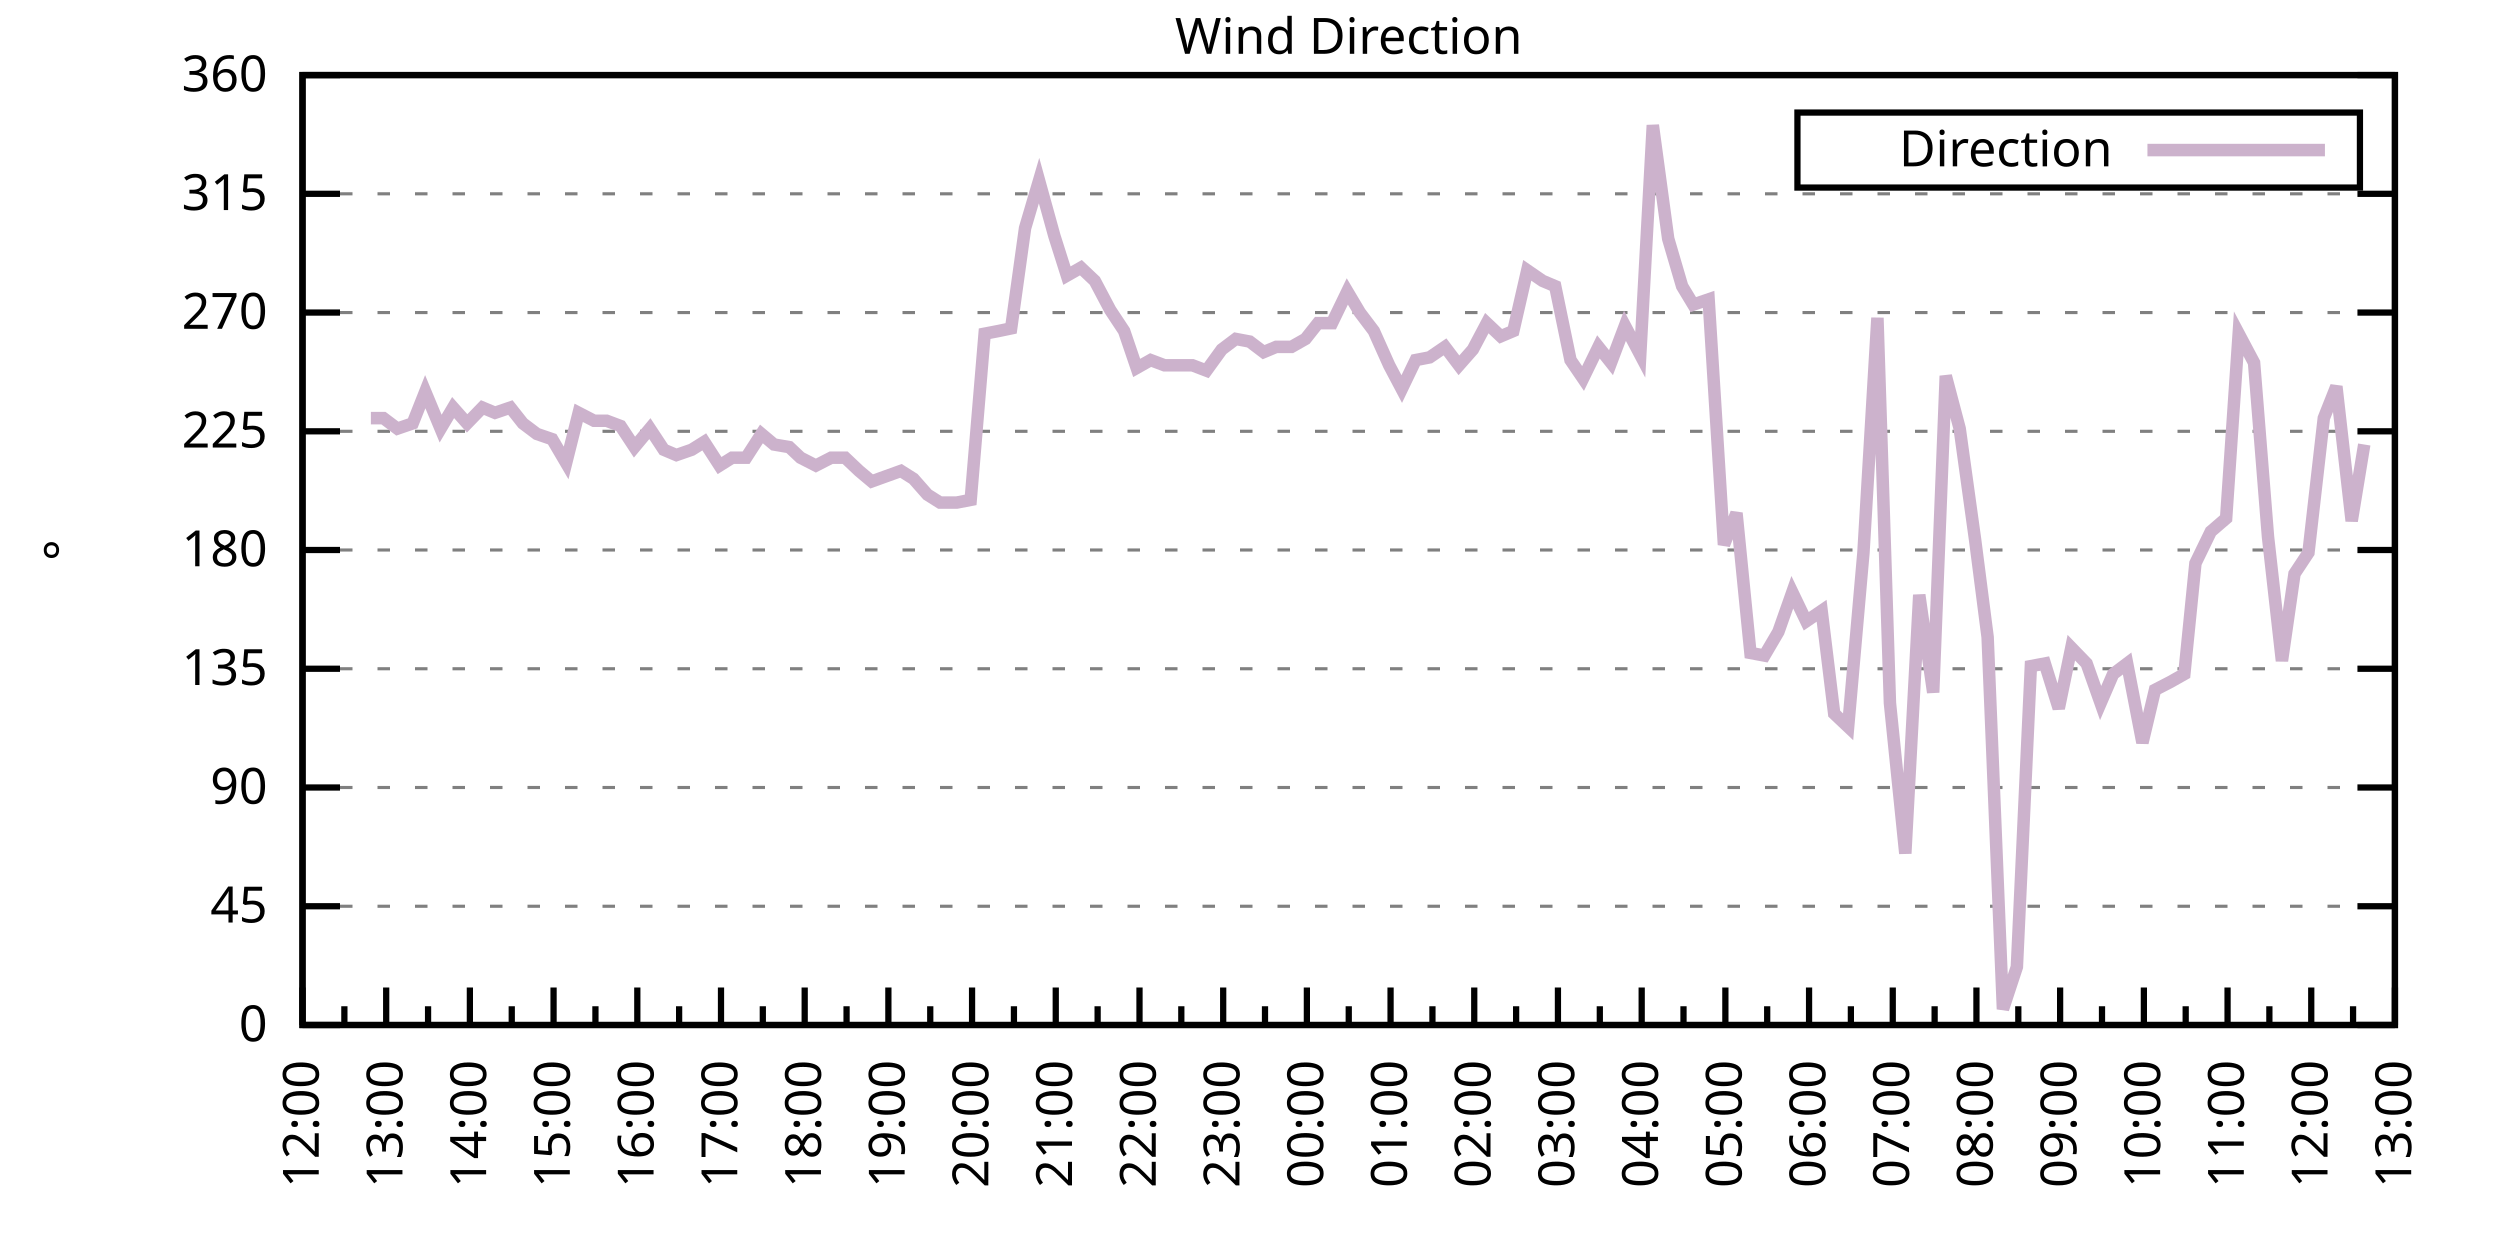
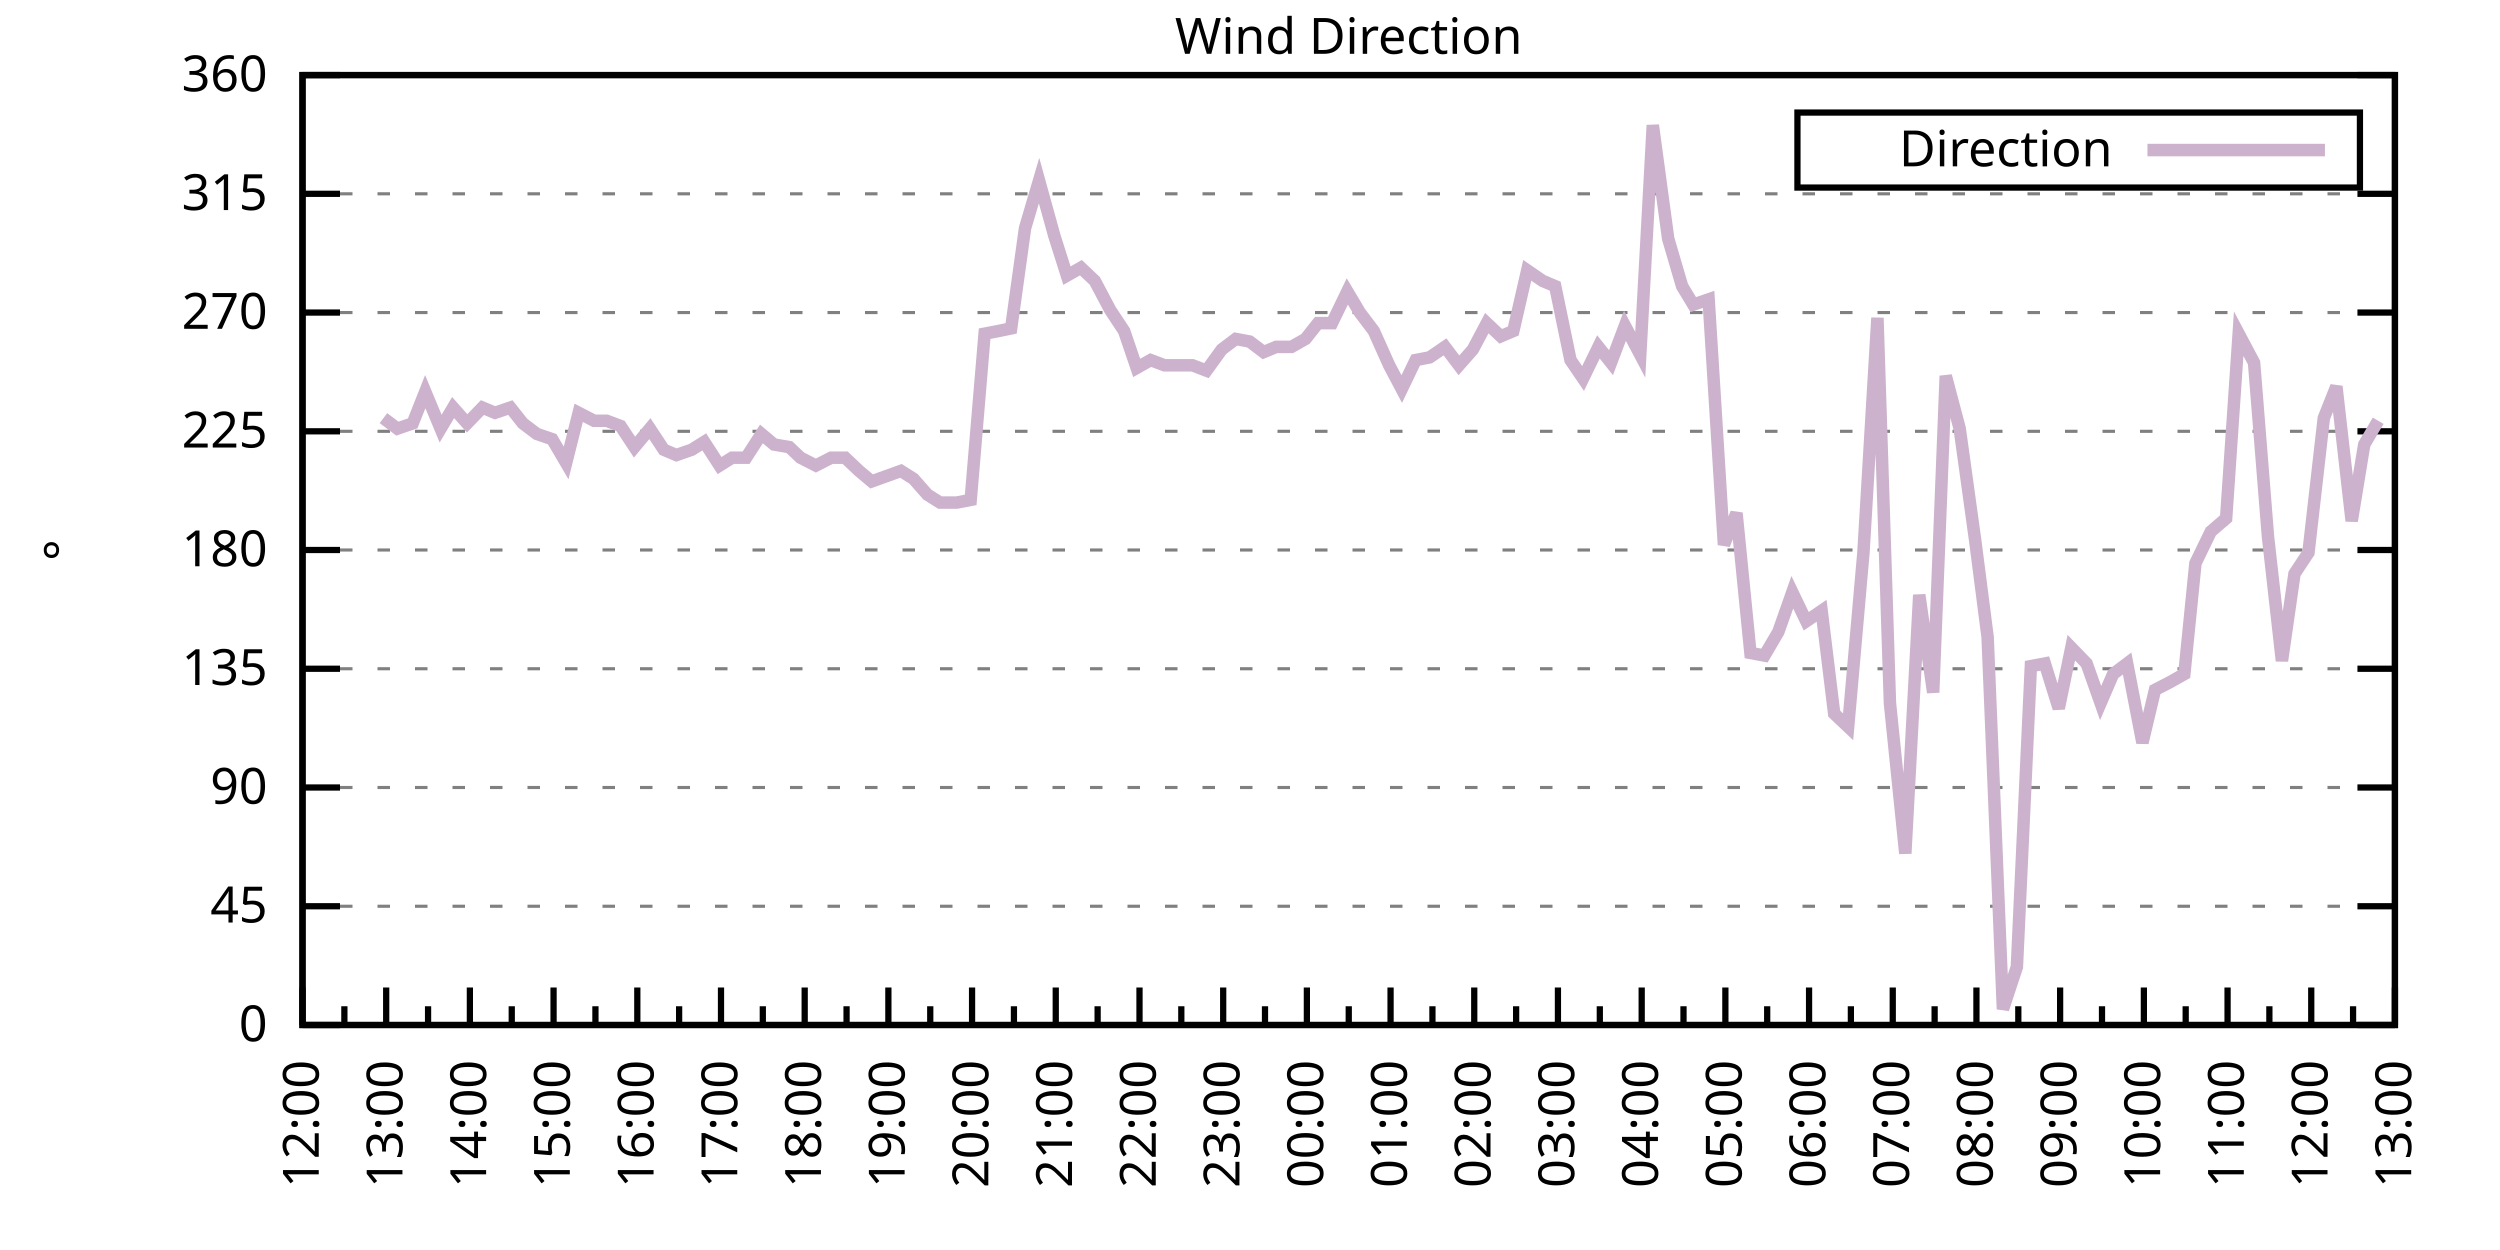
<svg xmlns="http://www.w3.org/2000/svg" xmlns:xlink="http://www.w3.org/1999/xlink" width="400" height="200" viewBox="0 0 400 200">
  <g id="gnuplot_canvas">
    <rect x="0" y="0" width="400" height="200" fill="none" />
    <defs>
      <circle id="gpDot" r="0.5" stroke-width="0.5" stroke="currentColor" />
      <path id="gpPt0" stroke-width="0.333" stroke="currentColor" d="M-1,0 h2 M0,-1 v2" />
      <path id="gpPt1" stroke-width="0.333" stroke="currentColor" d="M-1,-1 L1,1 M1,-1 L-1,1" />
      <path id="gpPt2" stroke-width="0.333" stroke="currentColor" d="M-1,0 L1,0 M0,-1 L0,1 M-1,-1 L1,1 M-1,1 L1,-1" />
      <rect id="gpPt3" stroke-width="0.333" stroke="currentColor" x="-1" y="-1" width="2" height="2" />
      <rect id="gpPt4" stroke-width="0.333" stroke="currentColor" fill="currentColor" x="-1" y="-1" width="2" height="2" />
      <circle id="gpPt5" stroke-width="0.333" stroke="currentColor" cx="0" cy="0" r="1" />
      <use xlink:href="#gpPt5" id="gpPt6" fill="currentColor" stroke="none" />
      <path id="gpPt7" stroke-width="0.333" stroke="currentColor" d="M0,-1.33 L-1.33,0.67 L1.33,0.67 z" />
      <use xlink:href="#gpPt7" id="gpPt8" fill="currentColor" stroke="none" />
      <use xlink:href="#gpPt7" id="gpPt9" stroke="currentColor" transform="rotate(180)" />
      <use xlink:href="#gpPt9" id="gpPt10" fill="currentColor" stroke="none" />
      <use xlink:href="#gpPt3" id="gpPt11" stroke="currentColor" transform="rotate(45)" />
      <use xlink:href="#gpPt11" id="gpPt12" fill="currentColor" stroke="none" />
      <path id="gpPt13" stroke-width="0.333" stroke="currentColor" d="M0,1.330 L1.265,0.411 L0.782,-1.067 L-0.782,-1.076 L-1.265,0.411 z" />
      <use xlink:href="#gpPt13" id="gpPt14" fill="currentColor" stroke="none" />
      <filter id="textbox" filterUnits="objectBoundingBox" x="0" y="0" height="1" width="1">
        <feFlood flood-color="white" flood-opacity="1" result="bgnd" />
        <feComposite in="SourceGraphic" in2="bgnd" operator="atop" />
      </filter>
      <filter id="greybox" filterUnits="objectBoundingBox" x="0" y="0" height="1" width="1">
        <feFlood flood-color="lightgrey" flood-opacity="1" result="grey" />
        <feComposite in="SourceGraphic" in2="grey" operator="atop" />
      </filter>
    </defs>
    <g fill="none" color="white" stroke="currentColor" stroke-width="1.00" stroke-linecap="butt" stroke-linejoin="miter">
</g>
    <g fill="none" color="black" stroke="currentColor" stroke-width="1.00" stroke-linecap="butt" stroke-linejoin="miter">
      <g stroke="none" shape-rendering="crispEdges">
        <polygon fill="rgb(255, 255, 255)" points="48.40,164.00 383.18,164.00 383.18,12.02 48.40,12.02 " />
      </g>
    </g>
    <g fill="none" color="black" stroke="currentColor" stroke-width="1.00" stroke-linecap="butt" stroke-linejoin="miter">
</g>
    <g fill="none" color="black" stroke="black" stroke-width="0.50" stroke-linecap="butt" stroke-linejoin="miter">
</g>
    <g fill="none" color="gray" stroke="currentColor" stroke-width="0.50" stroke-linecap="butt" stroke-linejoin="miter">
      <path stroke="gray" stroke-dasharray="2,4" class="gridline" d="M48.40,164.00 L383.19,164.00  " />
    </g>
    <g fill="none" color="gray" stroke="gray" stroke-width="1.00" stroke-linecap="butt" stroke-linejoin="miter">
</g>
    <g fill="none" color="black" stroke="currentColor" stroke-width="1.00" stroke-linecap="butt" stroke-linejoin="miter">
      <path stroke="black" d="M48.40,164.00 L54.40,164.00 M383.19,164.00 L377.19,164.00  " />
      <g transform="translate(42.80,166.60)" stroke="none" fill="black" font-family="Sans" font-size="8.00" text-anchor="end">
        <text>
          <tspan font-family="Sans"> 0</tspan>
        </text>
      </g>
    </g>
    <g fill="none" color="black" stroke="currentColor" stroke-width="1.00" stroke-linecap="butt" stroke-linejoin="miter">
</g>
    <g fill="none" color="black" stroke="black" stroke-width="0.50" stroke-linecap="butt" stroke-linejoin="miter">
</g>
    <g fill="none" color="gray" stroke="currentColor" stroke-width="0.50" stroke-linecap="butt" stroke-linejoin="miter">
      <path stroke="gray" stroke-dasharray="2,4" class="gridline" d="M48.40,145.00 L383.19,145.00  " />
    </g>
    <g fill="none" color="gray" stroke="gray" stroke-width="1.00" stroke-linecap="butt" stroke-linejoin="miter">
</g>
    <g fill="none" color="black" stroke="currentColor" stroke-width="1.00" stroke-linecap="butt" stroke-linejoin="miter">
      <path stroke="black" d="M48.40,145.00 L54.40,145.00 M383.19,145.00 L377.19,145.00  " />
      <g transform="translate(42.80,147.60)" stroke="none" fill="black" font-family="Sans" font-size="8.00" text-anchor="end">
        <text>
          <tspan font-family="Sans"> 45</tspan>
        </text>
      </g>
    </g>
    <g fill="none" color="black" stroke="currentColor" stroke-width="1.00" stroke-linecap="butt" stroke-linejoin="miter">
</g>
    <g fill="none" color="black" stroke="black" stroke-width="0.50" stroke-linecap="butt" stroke-linejoin="miter">
</g>
    <g fill="none" color="gray" stroke="currentColor" stroke-width="0.50" stroke-linecap="butt" stroke-linejoin="miter">
      <path stroke="gray" stroke-dasharray="2,4" class="gridline" d="M48.40,126.00 L383.19,126.00  " />
    </g>
    <g fill="none" color="gray" stroke="gray" stroke-width="1.00" stroke-linecap="butt" stroke-linejoin="miter">
</g>
    <g fill="none" color="black" stroke="currentColor" stroke-width="1.00" stroke-linecap="butt" stroke-linejoin="miter">
      <path stroke="black" d="M48.40,126.00 L54.40,126.00 M383.19,126.00 L377.19,126.00  " />
      <g transform="translate(42.80,128.60)" stroke="none" fill="black" font-family="Sans" font-size="8.00" text-anchor="end">
        <text>
          <tspan font-family="Sans"> 90</tspan>
        </text>
      </g>
    </g>
    <g fill="none" color="black" stroke="currentColor" stroke-width="1.00" stroke-linecap="butt" stroke-linejoin="miter">
</g>
    <g fill="none" color="black" stroke="black" stroke-width="0.50" stroke-linecap="butt" stroke-linejoin="miter">
</g>
    <g fill="none" color="gray" stroke="currentColor" stroke-width="0.50" stroke-linecap="butt" stroke-linejoin="miter">
      <path stroke="gray" stroke-dasharray="2,4" class="gridline" d="M48.40,107.00 L383.19,107.00  " />
    </g>
    <g fill="none" color="gray" stroke="gray" stroke-width="1.00" stroke-linecap="butt" stroke-linejoin="miter">
</g>
    <g fill="none" color="black" stroke="currentColor" stroke-width="1.00" stroke-linecap="butt" stroke-linejoin="miter">
      <path stroke="black" d="M48.40,107.00 L54.40,107.00 M383.19,107.00 L377.19,107.00  " />
      <g transform="translate(42.80,109.60)" stroke="none" fill="black" font-family="Sans" font-size="8.00" text-anchor="end">
        <text>
          <tspan font-family="Sans"> 135</tspan>
        </text>
      </g>
    </g>
    <g fill="none" color="black" stroke="currentColor" stroke-width="1.00" stroke-linecap="butt" stroke-linejoin="miter">
</g>
    <g fill="none" color="black" stroke="black" stroke-width="0.50" stroke-linecap="butt" stroke-linejoin="miter">
</g>
    <g fill="none" color="gray" stroke="currentColor" stroke-width="0.50" stroke-linecap="butt" stroke-linejoin="miter">
      <path stroke="gray" stroke-dasharray="2,4" class="gridline" d="M48.40,88.00 L383.19,88.00  " />
    </g>
    <g fill="none" color="gray" stroke="gray" stroke-width="1.00" stroke-linecap="butt" stroke-linejoin="miter">
</g>
    <g fill="none" color="black" stroke="currentColor" stroke-width="1.00" stroke-linecap="butt" stroke-linejoin="miter">
      <path stroke="black" d="M48.40,88.00 L54.40,88.00 M383.19,88.00 L377.19,88.00  " />
      <g transform="translate(42.80,90.60)" stroke="none" fill="black" font-family="Sans" font-size="8.00" text-anchor="end">
        <text>
          <tspan font-family="Sans"> 180</tspan>
        </text>
      </g>
    </g>
    <g fill="none" color="black" stroke="currentColor" stroke-width="1.00" stroke-linecap="butt" stroke-linejoin="miter">
</g>
    <g fill="none" color="black" stroke="black" stroke-width="0.50" stroke-linecap="butt" stroke-linejoin="miter">
</g>
    <g fill="none" color="gray" stroke="currentColor" stroke-width="0.50" stroke-linecap="butt" stroke-linejoin="miter">
      <path stroke="gray" stroke-dasharray="2,4" class="gridline" d="M48.40,69.01 L383.19,69.01  " />
    </g>
    <g fill="none" color="gray" stroke="gray" stroke-width="1.00" stroke-linecap="butt" stroke-linejoin="miter">
</g>
    <g fill="none" color="black" stroke="currentColor" stroke-width="1.00" stroke-linecap="butt" stroke-linejoin="miter">
      <path stroke="black" d="M48.40,69.01 L54.40,69.01 M383.19,69.01 L377.19,69.01  " />
      <g transform="translate(42.80,71.61)" stroke="none" fill="black" font-family="Sans" font-size="8.00" text-anchor="end">
        <text>
          <tspan font-family="Sans"> 225</tspan>
        </text>
      </g>
    </g>
    <g fill="none" color="black" stroke="currentColor" stroke-width="1.00" stroke-linecap="butt" stroke-linejoin="miter">
</g>
    <g fill="none" color="black" stroke="black" stroke-width="0.50" stroke-linecap="butt" stroke-linejoin="miter">
</g>
    <g fill="none" color="gray" stroke="currentColor" stroke-width="0.50" stroke-linecap="butt" stroke-linejoin="miter">
      <path stroke="gray" stroke-dasharray="2,4" class="gridline" d="M48.40,50.01 L383.19,50.01  " />
    </g>
    <g fill="none" color="gray" stroke="gray" stroke-width="1.00" stroke-linecap="butt" stroke-linejoin="miter">
</g>
    <g fill="none" color="black" stroke="currentColor" stroke-width="1.00" stroke-linecap="butt" stroke-linejoin="miter">
      <path stroke="black" d="M48.40,50.01 L54.40,50.01 M383.19,50.01 L377.19,50.01  " />
      <g transform="translate(42.80,52.61)" stroke="none" fill="black" font-family="Sans" font-size="8.00" text-anchor="end">
        <text>
          <tspan font-family="Sans"> 270</tspan>
        </text>
      </g>
    </g>
    <g fill="none" color="black" stroke="currentColor" stroke-width="1.00" stroke-linecap="butt" stroke-linejoin="miter">
</g>
    <g fill="none" color="black" stroke="black" stroke-width="0.50" stroke-linecap="butt" stroke-linejoin="miter">
</g>
    <g fill="none" color="gray" stroke="currentColor" stroke-width="0.50" stroke-linecap="butt" stroke-linejoin="miter">
      <path stroke="gray" stroke-dasharray="2,4" class="gridline" d="M48.40,31.01 L383.19,31.01  " />
    </g>
    <g fill="none" color="gray" stroke="gray" stroke-width="1.00" stroke-linecap="butt" stroke-linejoin="miter">
</g>
    <g fill="none" color="black" stroke="currentColor" stroke-width="1.00" stroke-linecap="butt" stroke-linejoin="miter">
      <path stroke="black" d="M48.40,31.01 L54.40,31.01 M383.19,31.01 L377.19,31.01  " />
      <g transform="translate(42.80,33.61)" stroke="none" fill="black" font-family="Sans" font-size="8.00" text-anchor="end">
        <text>
          <tspan font-family="Sans"> 315</tspan>
        </text>
      </g>
    </g>
    <g fill="none" color="black" stroke="currentColor" stroke-width="1.00" stroke-linecap="butt" stroke-linejoin="miter">
</g>
    <g fill="none" color="black" stroke="black" stroke-width="0.50" stroke-linecap="butt" stroke-linejoin="miter">
</g>
    <g fill="none" color="gray" stroke="currentColor" stroke-width="0.50" stroke-linecap="butt" stroke-linejoin="miter">
      <path stroke="gray" stroke-dasharray="2,4" class="gridline" d="M48.40,12.01 L383.19,12.01  " />
    </g>
    <g fill="none" color="gray" stroke="gray" stroke-width="1.00" stroke-linecap="butt" stroke-linejoin="miter">
</g>
    <g fill="none" color="black" stroke="currentColor" stroke-width="1.00" stroke-linecap="butt" stroke-linejoin="miter">
      <path stroke="black" d="M48.40,12.01 L54.40,12.01 M383.19,12.01 L377.19,12.01  " />
      <g transform="translate(42.80,14.61)" stroke="none" fill="black" font-family="Sans" font-size="8.00" text-anchor="end">
        <text>
          <tspan font-family="Sans"> 360</tspan>
        </text>
      </g>
    </g>
    <g fill="none" color="black" stroke="currentColor" stroke-width="1.00" stroke-linecap="butt" stroke-linejoin="miter">
      <path stroke="black" d="M48.40,164.00 L48.40,158.00  " />
      <g transform="translate(51.00,169.60) rotate(270)" stroke="none" fill="black" font-family="Sans" font-size="8.00" text-anchor="end">
        <text>
          <tspan font-family="Sans">12:00</tspan>
        </text>
      </g>
    </g>
    <g fill="none" color="black" stroke="currentColor" stroke-width="1.00" stroke-linecap="butt" stroke-linejoin="miter">
      <path stroke="black" d="M55.10,164.00 L55.10,161.00 M61.79,164.00 L61.79,158.00  " />
      <g transform="translate(64.39,169.60) rotate(270)" stroke="none" fill="black" font-family="Sans" font-size="8.00" text-anchor="end">
        <text>
          <tspan font-family="Sans">13:00</tspan>
        </text>
      </g>
    </g>
    <g fill="none" color="black" stroke="currentColor" stroke-width="1.00" stroke-linecap="butt" stroke-linejoin="miter">
      <path stroke="black" d="M68.49,164.00 L68.49,161.00 M75.18,164.00 L75.18,158.00  " />
      <g transform="translate(77.78,169.60) rotate(270)" stroke="none" fill="black" font-family="Sans" font-size="8.00" text-anchor="end">
        <text>
          <tspan font-family="Sans">14:00</tspan>
        </text>
      </g>
    </g>
    <g fill="none" color="black" stroke="currentColor" stroke-width="1.00" stroke-linecap="butt" stroke-linejoin="miter">
      <path stroke="black" d="M81.88,164.00 L81.88,161.00 M88.57,164.00 L88.57,158.00  " />
      <g transform="translate(91.17,169.60) rotate(270)" stroke="none" fill="black" font-family="Sans" font-size="8.00" text-anchor="end">
        <text>
          <tspan font-family="Sans">15:00</tspan>
        </text>
      </g>
    </g>
    <g fill="none" color="black" stroke="currentColor" stroke-width="1.00" stroke-linecap="butt" stroke-linejoin="miter">
      <path stroke="black" d="M95.27,164.00 L95.27,161.00 M101.97,164.00 L101.97,158.00  " />
      <g transform="translate(104.57,169.60) rotate(270)" stroke="none" fill="black" font-family="Sans" font-size="8.00" text-anchor="end">
        <text>
          <tspan font-family="Sans">16:00</tspan>
        </text>
      </g>
    </g>
    <g fill="none" color="black" stroke="currentColor" stroke-width="1.00" stroke-linecap="butt" stroke-linejoin="miter">
      <path stroke="black" d="M108.66,164.00 L108.66,161.00 M115.36,164.00 L115.36,158.00  " />
      <g transform="translate(117.96,169.60) rotate(270)" stroke="none" fill="black" font-family="Sans" font-size="8.00" text-anchor="end">
        <text>
          <tspan font-family="Sans">17:00</tspan>
        </text>
      </g>
    </g>
    <g fill="none" color="black" stroke="currentColor" stroke-width="1.00" stroke-linecap="butt" stroke-linejoin="miter">
      <path stroke="black" d="M122.05,164.00 L122.05,161.00 M128.75,164.00 L128.75,158.00  " />
      <g transform="translate(131.35,169.60) rotate(270)" stroke="none" fill="black" font-family="Sans" font-size="8.00" text-anchor="end">
        <text>
          <tspan font-family="Sans">18:00</tspan>
        </text>
      </g>
    </g>
    <g fill="none" color="black" stroke="currentColor" stroke-width="1.00" stroke-linecap="butt" stroke-linejoin="miter">
      <path stroke="black" d="M135.45,164.00 L135.45,161.00 M142.14,164.00 L142.14,158.00  " />
      <g transform="translate(144.74,169.60) rotate(270)" stroke="none" fill="black" font-family="Sans" font-size="8.00" text-anchor="end">
        <text>
          <tspan font-family="Sans">19:00</tspan>
        </text>
      </g>
    </g>
    <g fill="none" color="black" stroke="currentColor" stroke-width="1.00" stroke-linecap="butt" stroke-linejoin="miter">
      <path stroke="black" d="M148.84,164.00 L148.84,161.00 M155.53,164.00 L155.53,158.00  " />
      <g transform="translate(158.13,169.60) rotate(270)" stroke="none" fill="black" font-family="Sans" font-size="8.00" text-anchor="end">
        <text>
          <tspan font-family="Sans">20:00</tspan>
        </text>
      </g>
    </g>
    <g fill="none" color="black" stroke="currentColor" stroke-width="1.00" stroke-linecap="butt" stroke-linejoin="miter">
      <path stroke="black" d="M162.23,164.00 L162.23,161.00 M168.92,164.00 L168.92,158.00  " />
      <g transform="translate(171.52,169.60) rotate(270)" stroke="none" fill="black" font-family="Sans" font-size="8.00" text-anchor="end">
        <text>
          <tspan font-family="Sans">21:00</tspan>
        </text>
      </g>
    </g>
    <g fill="none" color="black" stroke="currentColor" stroke-width="1.00" stroke-linecap="butt" stroke-linejoin="miter">
      <path stroke="black" d="M175.62,164.00 L175.62,161.00 M182.32,164.00 L182.32,158.00  " />
      <g transform="translate(184.92,169.60) rotate(270)" stroke="none" fill="black" font-family="Sans" font-size="8.00" text-anchor="end">
        <text>
          <tspan font-family="Sans">22:00</tspan>
        </text>
      </g>
    </g>
    <g fill="none" color="black" stroke="currentColor" stroke-width="1.00" stroke-linecap="butt" stroke-linejoin="miter">
      <path stroke="black" d="M189.01,164.00 L189.01,161.00 M195.71,164.00 L195.71,158.00  " />
      <g transform="translate(198.31,169.60) rotate(270)" stroke="none" fill="black" font-family="Sans" font-size="8.00" text-anchor="end">
        <text>
          <tspan font-family="Sans">23:00</tspan>
        </text>
      </g>
    </g>
    <g fill="none" color="black" stroke="currentColor" stroke-width="1.00" stroke-linecap="butt" stroke-linejoin="miter">
      <path stroke="black" d="M202.40,164.00 L202.40,161.00 M209.10,164.00 L209.10,158.00  " />
      <g transform="translate(211.70,169.60) rotate(270)" stroke="none" fill="black" font-family="Sans" font-size="8.00" text-anchor="end">
        <text>
          <tspan font-family="Sans">00:00</tspan>
        </text>
      </g>
    </g>
    <g fill="none" color="black" stroke="currentColor" stroke-width="1.00" stroke-linecap="butt" stroke-linejoin="miter">
      <path stroke="black" d="M215.80,164.00 L215.80,161.00 M222.49,164.00 L222.49,158.00  " />
      <g transform="translate(225.09,169.60) rotate(270)" stroke="none" fill="black" font-family="Sans" font-size="8.00" text-anchor="end">
        <text>
          <tspan font-family="Sans">01:00</tspan>
        </text>
      </g>
    </g>
    <g fill="none" color="black" stroke="currentColor" stroke-width="1.00" stroke-linecap="butt" stroke-linejoin="miter">
      <path stroke="black" d="M229.19,164.00 L229.19,161.00 M235.88,164.00 L235.88,158.00  " />
      <g transform="translate(238.48,169.60) rotate(270)" stroke="none" fill="black" font-family="Sans" font-size="8.00" text-anchor="end">
        <text>
          <tspan font-family="Sans">02:00</tspan>
        </text>
      </g>
    </g>
    <g fill="none" color="black" stroke="currentColor" stroke-width="1.00" stroke-linecap="butt" stroke-linejoin="miter">
      <path stroke="black" d="M242.58,164.00 L242.58,161.00 M249.27,164.00 L249.27,158.00  " />
      <g transform="translate(251.87,169.60) rotate(270)" stroke="none" fill="black" font-family="Sans" font-size="8.00" text-anchor="end">
        <text>
          <tspan font-family="Sans">03:00</tspan>
        </text>
      </g>
    </g>
    <g fill="none" color="black" stroke="currentColor" stroke-width="1.00" stroke-linecap="butt" stroke-linejoin="miter">
      <path stroke="black" d="M255.97,164.00 L255.97,161.00 M262.67,164.00 L262.67,158.00  " />
      <g transform="translate(265.27,169.60) rotate(270)" stroke="none" fill="black" font-family="Sans" font-size="8.00" text-anchor="end">
        <text>
          <tspan font-family="Sans">04:00</tspan>
        </text>
      </g>
    </g>
    <g fill="none" color="black" stroke="currentColor" stroke-width="1.00" stroke-linecap="butt" stroke-linejoin="miter">
      <path stroke="black" d="M269.36,164.00 L269.36,161.00 M276.06,164.00 L276.06,158.00  " />
      <g transform="translate(278.66,169.60) rotate(270)" stroke="none" fill="black" font-family="Sans" font-size="8.00" text-anchor="end">
        <text>
          <tspan font-family="Sans">05:00</tspan>
        </text>
      </g>
    </g>
    <g fill="none" color="black" stroke="currentColor" stroke-width="1.00" stroke-linecap="butt" stroke-linejoin="miter">
      <path stroke="black" d="M282.75,164.00 L282.75,161.00 M289.45,164.00 L289.45,158.00  " />
      <g transform="translate(292.05,169.60) rotate(270)" stroke="none" fill="black" font-family="Sans" font-size="8.00" text-anchor="end">
        <text>
          <tspan font-family="Sans">06:00</tspan>
        </text>
      </g>
    </g>
    <g fill="none" color="black" stroke="currentColor" stroke-width="1.00" stroke-linecap="butt" stroke-linejoin="miter">
      <path stroke="black" d="M296.14,164.00 L296.14,161.00 M302.84,164.00 L302.84,158.00  " />
      <g transform="translate(305.44,169.60) rotate(270)" stroke="none" fill="black" font-family="Sans" font-size="8.00" text-anchor="end">
        <text>
          <tspan font-family="Sans">07:00</tspan>
        </text>
      </g>
    </g>
    <g fill="none" color="black" stroke="currentColor" stroke-width="1.00" stroke-linecap="butt" stroke-linejoin="miter">
      <path stroke="black" d="M309.54,164.00 L309.54,161.00 M316.23,164.00 L316.23,158.00  " />
      <g transform="translate(318.83,169.60) rotate(270)" stroke="none" fill="black" font-family="Sans" font-size="8.00" text-anchor="end">
        <text>
          <tspan font-family="Sans">08:00</tspan>
        </text>
      </g>
    </g>
    <g fill="none" color="black" stroke="currentColor" stroke-width="1.00" stroke-linecap="butt" stroke-linejoin="miter">
      <path stroke="black" d="M322.93,164.00 L322.93,161.00 M329.62,164.00 L329.62,158.00  " />
      <g transform="translate(332.22,169.60) rotate(270)" stroke="none" fill="black" font-family="Sans" font-size="8.00" text-anchor="end">
        <text>
          <tspan font-family="Sans">09:00</tspan>
        </text>
      </g>
    </g>
    <g fill="none" color="black" stroke="currentColor" stroke-width="1.00" stroke-linecap="butt" stroke-linejoin="miter">
      <path stroke="black" d="M336.32,164.00 L336.32,161.00 M343.02,164.00 L343.02,158.00  " />
      <g transform="translate(345.62,169.60) rotate(270)" stroke="none" fill="black" font-family="Sans" font-size="8.00" text-anchor="end">
        <text>
          <tspan font-family="Sans">10:00</tspan>
        </text>
      </g>
    </g>
    <g fill="none" color="black" stroke="currentColor" stroke-width="1.00" stroke-linecap="butt" stroke-linejoin="miter">
      <path stroke="black" d="M349.71,164.00 L349.71,161.00 M356.41,164.00 L356.41,158.00  " />
      <g transform="translate(359.01,169.60) rotate(270)" stroke="none" fill="black" font-family="Sans" font-size="8.00" text-anchor="end">
        <text>
          <tspan font-family="Sans">11:00</tspan>
        </text>
      </g>
    </g>
    <g fill="none" color="black" stroke="currentColor" stroke-width="1.00" stroke-linecap="butt" stroke-linejoin="miter">
      <path stroke="black" d="M363.10,164.00 L363.10,161.00 M369.80,164.00 L369.80,158.00  " />
      <g transform="translate(372.40,169.60) rotate(270)" stroke="none" fill="black" font-family="Sans" font-size="8.00" text-anchor="end">
        <text>
          <tspan font-family="Sans">12:00</tspan>
        </text>
      </g>
    </g>
    <g fill="none" color="black" stroke="currentColor" stroke-width="1.00" stroke-linecap="butt" stroke-linejoin="miter">
      <path stroke="black" d="M376.49,164.00 L376.49,161.00 M383.19,164.00 L383.19,158.00  " />
      <g transform="translate(385.79,169.60) rotate(270)" stroke="none" fill="black" font-family="Sans" font-size="8.00" text-anchor="end">
        <text>
          <tspan font-family="Sans">13:00</tspan>
        </text>
      </g>
    </g>
    <g fill="none" color="black" stroke="currentColor" stroke-width="1.00" stroke-linecap="butt" stroke-linejoin="miter">
</g>
    <g fill="none" color="black" stroke="currentColor" stroke-width="1.00" stroke-linecap="butt" stroke-linejoin="miter">
      <path stroke="black" d="M48.40,12.01 L48.40,164.00 L383.19,164.00 L383.19,12.01 L48.40,12.01 Z  " />
    </g>
    <g fill="none" color="black" stroke="currentColor" stroke-width="1.00" stroke-linecap="butt" stroke-linejoin="miter">
      <g transform="translate(12.80,88.01) rotate(270)" stroke="none" fill="black" font-family="Sans" font-size="8.00" text-anchor="middle">
        <text>
          <tspan font-family="Sans">°</tspan>
        </text>
      </g>
    </g>
    <g fill="none" color="black" stroke="currentColor" stroke-width="1.00" stroke-linecap="butt" stroke-linejoin="miter">
</g>
    <g fill="none" color="black" stroke="currentColor" stroke-width="1.00" stroke-linecap="butt" stroke-linejoin="miter">
      <path stroke="black" d="M287.59,30.01 L287.59,18.01 L377.59,18.01 L377.59,30.01 L287.59,30.01 Z  " />
    </g>
    <g id="Wind_direction_plot_1">
      <g fill="none" color="white" stroke="black" stroke-width="2.00" stroke-linecap="butt" stroke-linejoin="miter">
</g>
      <g fill="none" color="black" stroke="currentColor" stroke-width="2.00" stroke-linecap="butt" stroke-linejoin="miter">
        <g transform="translate(337.99,26.61)" stroke="none" fill="black" font-family="Sans" font-size="8.00" text-anchor="end">
          <text>
            <tspan font-family="Sans">Direction</tspan>
          </text>
        </g>
      </g>
      <g fill="none" color="black" stroke="currentColor" stroke-width="2.00" stroke-linecap="butt" stroke-linejoin="miter">
-         <path stroke="rgb(204, 178, 204)" d="M343.59,24.01 L371.99,24.01 M59.34,66.90 L61.35,66.90 L63.58,68.58 L66.03,67.74 L68.04,62.67 L70.50,68.58   L72.50,65.21 L74.74,67.74 L77.19,65.21 L79.20,66.05 L81.66,65.21 L83.66,67.74 L85.90,69.43 L88.35,70.27   L90.58,74.07 L92.59,66.05 L95.05,67.32 L97.06,67.32 L99.29,68.16 L101.52,71.54 L103.98,68.58 L106.21,71.96   L108.22,72.81 L110.67,71.96 L112.68,70.70 L115.13,74.49 L117.14,73.23 L119.38,73.23 L121.83,69.43 L123.84,71.12   L126.29,71.54 L128.08,73.23 L130.54,74.49 L132.99,73.23 L135.22,73.23 L137.45,75.34 L139.46,77.03 L144.15,75.34   L146.16,76.61 L148.39,79.14 L150.40,80.41 L153.08,80.41 L155.31,79.98 L157.54,53.39 L159.77,52.96 L161.78,52.54   L164.01,36.50 L166.25,28.90 L168.70,37.76 L170.71,44.10 L172.94,42.83 L175.17,44.94 L177.63,49.59 L179.86,52.96   L181.87,58.87 L184.10,57.61 L186.33,58.45 L188.79,58.45 L190.80,58.45 L193.03,59.30 L195.48,55.92 L197.72,54.23   L199.95,54.65 L202.18,56.34 L204.19,55.50 L206.64,55.50 L208.88,54.23 L210.88,51.70 L213.12,51.70 L215.57,46.63   L217.58,50.01 L219.81,52.96 L222.27,58.45 L224.28,62.25 L226.51,57.61 L228.74,57.18 L231.20,55.50 L233.43,58.45   L235.66,55.92 L237.89,51.70 L240.12,53.81 L242.13,52.96 L244.36,43.25 L246.82,44.94 L248.83,45.79 L251.28,57.61   L253.29,60.56 L255.75,55.50 L257.76,58.03 L259.99,52.12 L262.44,56.76 L264.45,20.03 L266.91,38.19 L269.14,45.79   L270.92,48.74 L273.38,47.90 L275.83,87.16 L277.84,82.09 L280.07,104.47 L282.31,104.89 L284.54,101.09 L286.77,94.76   L289.00,99.40 L291.46,97.72 L293.47,114.18 L295.70,116.29 L298.15,88.43 L300.39,50.85 L302.39,112.49 L304.85,136.56   L307.08,95.18 L309.31,110.80 L311.32,60.14 L313.55,68.58 L316.01,86.32 L318.02,101.94 L320.47,161.47 L322.70,154.71   L324.94,106.58 L327.17,106.16 L329.40,113.34 L331.41,103.63 L333.86,106.16 L336.10,112.49 L338.10,107.85 L340.34,106.16   L342.79,118.83 L344.80,110.38 L347.26,109.11 L349.49,107.85 L351.27,90.12 L353.73,85.05 L356.18,82.94 L358.19,53.39   L360.65,58.03 L362.88,85.89 L365.11,105.74 L367.12,91.80 L369.35,88.43 L371.81,66.90 L373.82,61.83 L376.27,83.36   L378.28,71.12  " />
+         <path stroke="rgb(204, 178, 204)" d="M343.59,24.01 L371.99,24.01 M61.35,66.90 L63.58,68.58 L66.03,67.74 L68.04,62.67 L70.50,68.58 L72.50,65.21   L74.74,67.74 L77.19,65.21 L79.20,66.05 L81.66,65.21 L83.66,67.74 L85.90,69.43 L88.35,70.27 L90.58,74.07   L92.59,66.05 L95.05,67.32 L97.06,67.32 L99.29,68.16 L101.52,71.54 L103.98,68.58 L106.21,71.96 L108.22,72.81   L110.67,71.96 L112.68,70.70 L115.13,74.49 L117.14,73.23 L119.38,73.23 L121.83,69.43 L123.84,71.12 L126.29,71.54   L128.08,73.23 L130.54,74.49 L132.99,73.23 L135.22,73.23 L137.45,75.34 L139.46,77.03 L144.15,75.34 L146.16,76.61   L148.39,79.14 L150.40,80.41 L153.08,80.41 L155.31,79.98 L157.54,53.39 L159.77,52.96 L161.78,52.54 L164.01,36.50   L166.25,28.90 L168.70,37.76 L170.71,44.10 L172.94,42.83 L175.17,44.94 L177.63,49.59 L179.86,52.96 L181.87,58.87   L184.10,57.61 L186.33,58.45 L188.79,58.45 L190.80,58.45 L193.03,59.30 L195.48,55.92 L197.72,54.23 L199.95,54.65   L202.18,56.34 L204.19,55.50 L206.64,55.50 L208.88,54.23 L210.88,51.70 L213.12,51.70 L215.57,46.63 L217.58,50.01   L219.81,52.96 L222.27,58.45 L224.28,62.25 L226.51,57.61 L228.74,57.18 L231.20,55.50 L233.43,58.45 L235.66,55.92   L237.89,51.70 L240.12,53.81 L242.13,52.96 L244.36,43.25 L246.82,44.94 L248.83,45.79 L251.28,57.61 L253.29,60.56   L255.75,55.50 L257.76,58.03 L259.99,52.12 L262.44,56.76 L264.45,20.03 L266.91,38.19 L269.14,45.79 L270.92,48.74   L273.38,47.90 L275.83,87.16 L277.84,82.09 L280.07,104.47 L282.31,104.89 L284.54,101.09 L286.77,94.76 L289.00,99.40   L291.46,97.72 L293.47,114.18 L295.70,116.29 L298.15,88.43 L300.39,50.85 L302.39,112.49 L304.85,136.56 L307.08,95.18   L309.31,110.80 L311.32,60.14 L313.55,68.58 L316.01,86.32 L318.02,101.94 L320.47,161.47 L322.70,154.71 L324.94,106.58   L327.17,106.16 L329.40,113.34 L331.41,103.63 L333.86,106.16 L336.10,112.49 L338.10,107.85 L340.34,106.16 L342.79,118.83   L344.80,110.38 L347.26,109.11 L349.49,107.85 L351.27,90.12 L353.73,85.05 L356.18,82.94 L358.19,53.39 L360.65,58.03   L362.88,85.89 L365.11,105.74 L367.12,91.80 L369.35,88.43 L371.81,66.90 L373.82,61.83 L376.27,83.36 L378.28,71.12   L380.51,67.32  " />
      </g>
    </g>
    <g fill="none" color="black" stroke="currentColor" stroke-width="2.00" stroke-linecap="butt" stroke-linejoin="miter">
</g>
    <g fill="none" color="black" stroke="black" stroke-width="1.00" stroke-linecap="butt" stroke-linejoin="miter">
</g>
    <g fill="none" color="black" stroke="currentColor" stroke-width="1.00" stroke-linecap="butt" stroke-linejoin="miter">
      <path stroke="black" d="M48.40,12.01 L48.40,164.00 L383.19,164.00 L383.19,12.01 L48.40,12.01 Z  " />
    </g>
    <g fill="none" color="black" stroke="currentColor" stroke-width="1.00" stroke-linecap="butt" stroke-linejoin="miter">
      <g transform="translate(215.79,8.61)" stroke="none" fill="black" font-family="Sans" font-size="8.00" text-anchor="middle">
        <text>
          <tspan font-family="Sans">Wind Direction</tspan>
        </text>
      </g>
    </g>
    <g fill="none" color="black" stroke="currentColor" stroke-width="1.00" stroke-linecap="butt" stroke-linejoin="miter">
</g>
  </g>
</svg>
